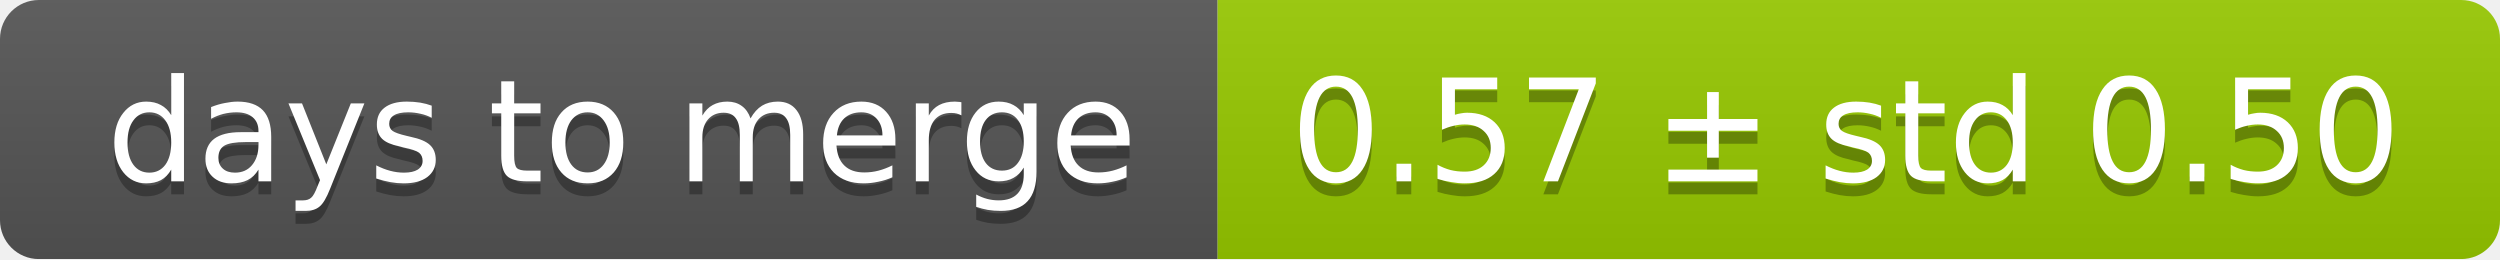
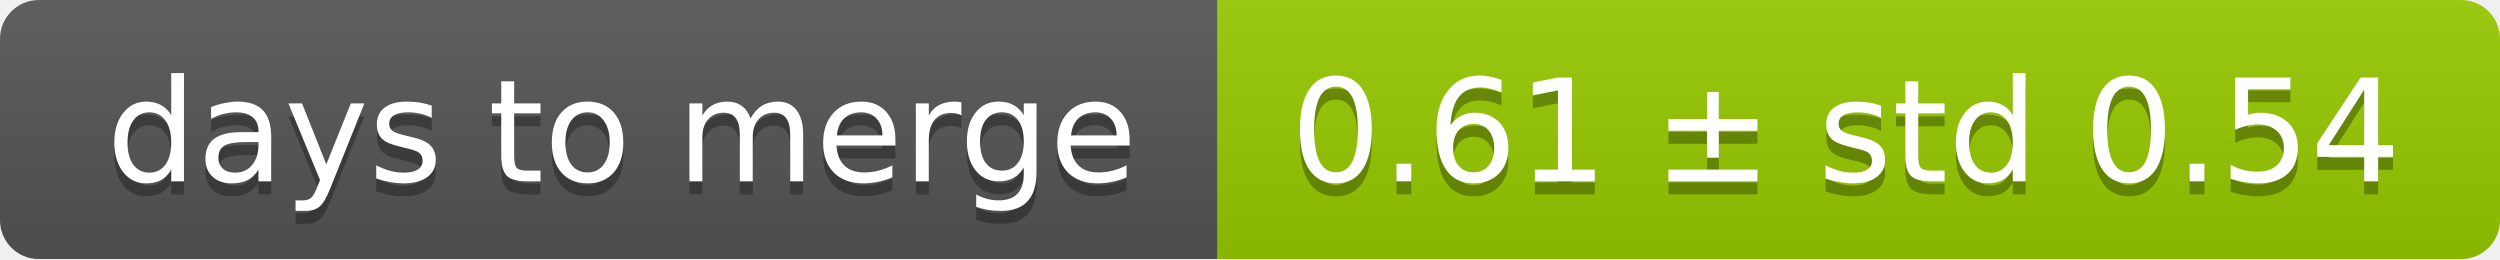
<svg xmlns="http://www.w3.org/2000/svg" width="193" height="20">
  <linearGradient id="smooth" x2="0" y2="100%">
    <stop offset="0" stop-color="#bbb" stop-opacity=".1" />
    <stop offset="1" stop-opacity=".1" />
  </linearGradient>
  <mask id="round">
    <rect width="193" height="20" rx="3" fill="#fff" />
  </mask>
  <g mask="url(#round)">
    <rect width="94" height="20" fill="#555" />
    <rect x="94" width="99" height="20" fill="#97ca00" />
    <rect width="193" height="20" fill="url(#smooth)" />
  </g>
  <g fill="#fff" text-anchor="middle" font-family="DejaVu Sans,Verdana,Geneva,sans-serif" font-size="11">
    <text x="48" y="15" fill="#010101" fill-opacity=".3">days to merge</text>
    <text x="48" y="14">days to merge</text>
-     <text x="142.5" y="15" fill="#010101" fill-opacity=".3">0.57 ± std 0.50</text>
-     <text x="142.5" y="14">0.57 ± std 0.50</text>
+     <text x="142.5" y="15" fill="#010101" fill-opacity=".3">0.61 ± std 0.54</text>
+     <text x="142.5" y="14">0.61 ± std 0.54</text>
  </g>
</svg>
